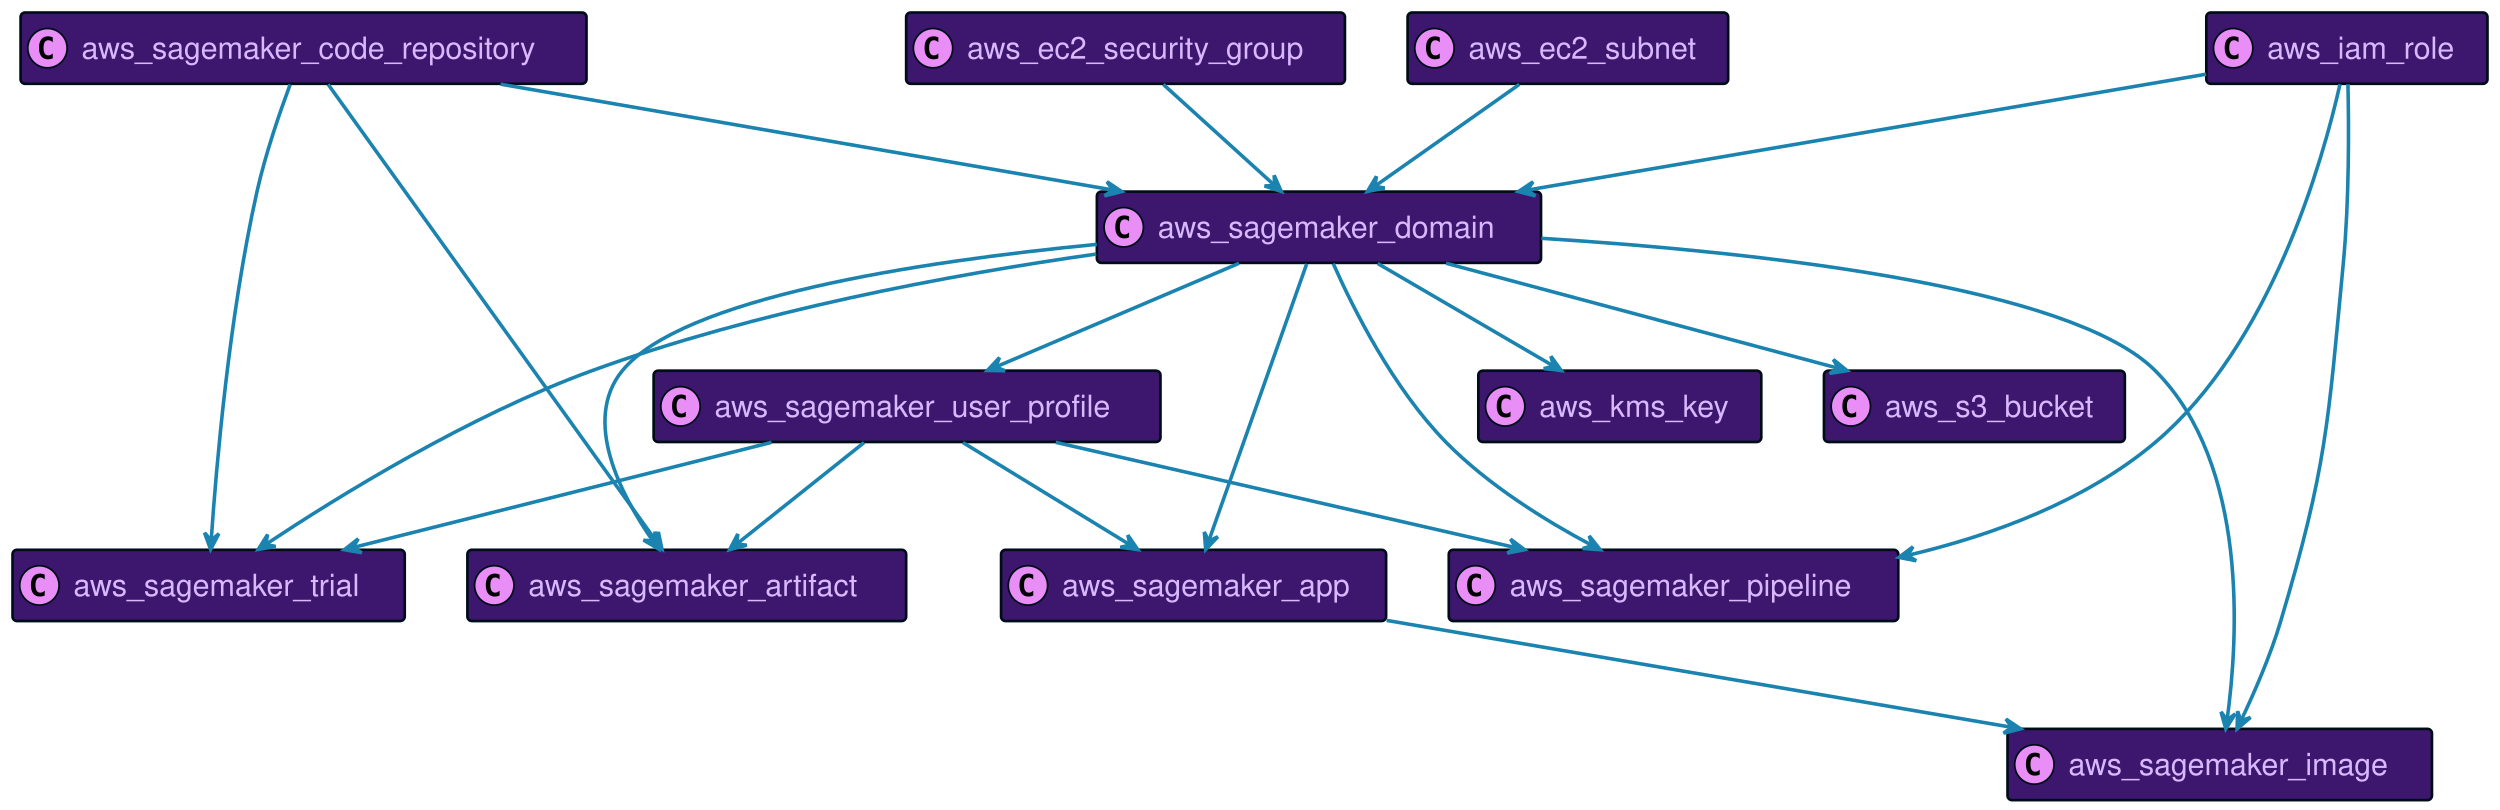
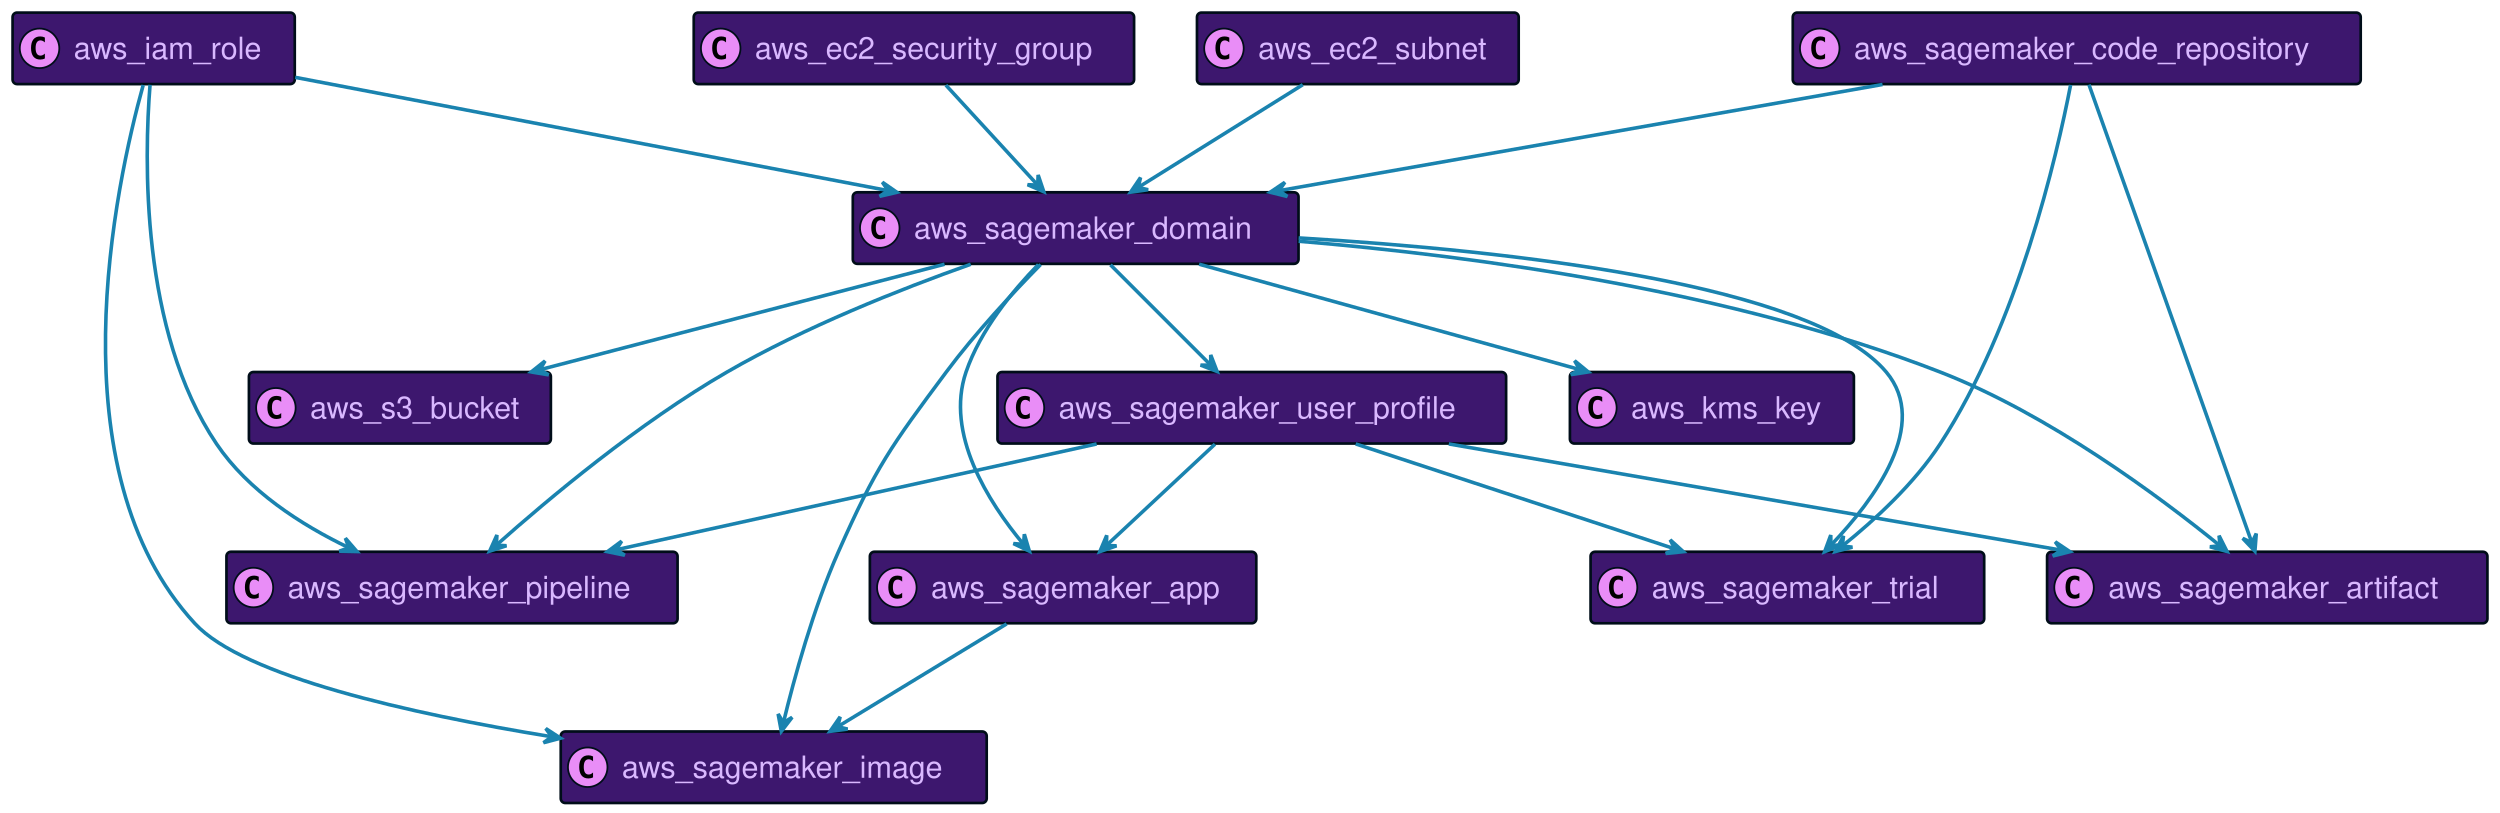
- <svg xmlns="http://www.w3.org/2000/svg" xmlns:xlink="http://www.w3.org/1999/xlink" width="1396" height="452" preserveAspectRatio="none" style="width:1396px;height:452px;background:#00000000">
-   <a xlink:actuate="onRequest" xlink:href="#a" xlink:show="new" xlink:title="#aws_kms_key" xlink:type="simple" target="_top">
-     <rect id="a" width="158" height="39.789" x="825.5" y="207" fill="#3D176E" rx="2.5" ry="2.5" style="stroke:#000d19;stroke-width:1.5" />
-     <circle cx="840.5" cy="226.894" r="11" fill="#E98DF7" style="stroke:#000d19;stroke-width:1" />
-     <path d="M843.469 232.535q-.578.297-1.219.438-.64.156-1.344.156-2.5 0-3.828-1.64-1.312-1.657-1.312-4.782t1.312-4.781q1.328-1.656 3.828-1.656.703 0 1.344.156.656.156 1.219.453v2.719q-.625-.579-1.219-.844-.594-.281-1.219-.281-1.343 0-2.031 1.078-.688 1.062-.688 3.156 0 2.094.688 3.172.688 1.062 2.031 1.062.625 0 1.219-.265.594-.281 1.219-.86v2.72Z" />
-     <text x="859.5" y="232.78" fill="#D9B8FF" font-family="Helvetica" font-size="17" textLength="116">aws_kms_key</text>
+ <svg xmlns="http://www.w3.org/2000/svg" xmlns:xlink="http://www.w3.org/1999/xlink" width="1391" height="452" preserveAspectRatio="none" style="width:1391px;height:452px;background:#00000000">
+   <a xlink:actuate="onRequest" xlink:href="#a" xlink:show="new" xlink:title="#aws_ec2_security_group" xlink:type="simple" target="_top">
+     <rect id="a" width="245" height="39.789" x="386" y="7" fill="#3D176E" rx="2.5" ry="2.5" style="stroke:#000d19;stroke-width:1.5" />
+     <circle cx="401" cy="26.895" r="11" fill="#E98DF7" style="stroke:#000d19;stroke-width:1" />
+     <path d="M403.969 32.535q-.578.297-1.219.438-.64.156-1.344.156-2.5 0-3.828-1.64-1.312-1.657-1.312-4.782t1.312-4.781q1.328-1.656 3.828-1.656.703 0 1.344.156.656.156 1.219.453v2.719q-.625-.578-1.219-.844-.594-.281-1.219-.281-1.344 0-2.031 1.078-.688 1.062-.688 3.156 0 2.094.688 3.172.688 1.062 2.031 1.062.625 0 1.219-.265.594-.281 1.219-.86v2.72Z" />
+     <text x="420" y="32.78" fill="#D9B8FF" font-family="Helvetica" font-size="17" textLength="203">aws_ec2_security_group</text>
  </a>
-   <a xlink:actuate="onRequest" xlink:href="#b" xlink:show="new" xlink:title="#aws_s3_bucket" xlink:type="simple" target="_top">
-     <rect id="b" width="168" height="39.789" x="1018.5" y="207" fill="#3D176E" rx="2.5" ry="2.5" style="stroke:#000d19;stroke-width:1.5" />
-     <circle cx="1033.5" cy="226.894" r="11" fill="#E98DF7" style="stroke:#000d19;stroke-width:1" />
-     <path d="M1036.469 232.535q-.578.297-1.219.438-.64.156-1.344.156-2.5 0-3.828-1.64-1.312-1.657-1.312-4.782t1.312-4.781q1.328-1.656 3.828-1.656.703 0 1.344.156.656.156 1.219.453v2.719q-.625-.579-1.219-.844-.594-.281-1.219-.281-1.343 0-2.031 1.078-.688 1.062-.688 3.156 0 2.094.688 3.172.688 1.062 2.031 1.062.625 0 1.219-.265.594-.281 1.219-.86v2.72Z" />
-     <text x="1052.5" y="232.78" fill="#D9B8FF" font-family="Helvetica" font-size="17" textLength="126">aws_s3_bucket</text>
+   <a xlink:actuate="onRequest" xlink:href="#b" xlink:show="new" xlink:title="#aws_sagemaker_domain" xlink:type="simple" target="_top">
+     <rect id="b" width="248" height="39.789" x="474.5" y="107" fill="#3D176E" rx="2.5" ry="2.5" style="stroke:#000d19;stroke-width:1.5" />
+     <circle cx="489.5" cy="126.894" r="11" fill="#E98DF7" style="stroke:#000d19;stroke-width:1" />
+     <path d="M492.469 132.535q-.578.297-1.219.438-.64.156-1.344.156-2.5 0-3.828-1.64-1.312-1.657-1.312-4.782t1.312-4.781q1.328-1.657 3.828-1.657.703 0 1.344.157.656.156 1.219.453v2.719q-.625-.579-1.219-.844-.594-.281-1.219-.281-1.344 0-2.031 1.078-.688 1.062-.688 3.156 0 2.094.688 3.172.688 1.062 2.031 1.062.625 0 1.219-.265.594-.281 1.219-.86v2.72Z" />
+     <text x="508.5" y="132.78" fill="#D9B8FF" font-family="Helvetica" font-size="17" textLength="206">aws_sagemaker_domain</text>
  </a>
-   <a xlink:actuate="onRequest" xlink:href="#c" xlink:show="new" xlink:title="#aws_sagemaker_domain" xlink:type="simple" target="_top">
-     <rect id="c" width="248" height="39.789" x="612.5" y="107" fill="#3D176E" rx="2.5" ry="2.5" style="stroke:#000d19;stroke-width:1.5" />
-     <circle cx="627.5" cy="126.894" r="11" fill="#E98DF7" style="stroke:#000d19;stroke-width:1" />
-     <path d="M630.469 132.535q-.578.297-1.219.438-.64.156-1.344.156-2.5 0-3.828-1.64-1.312-1.657-1.312-4.782t1.312-4.781q1.328-1.657 3.828-1.657.703 0 1.344.157.656.156 1.219.453v2.719q-.625-.579-1.219-.844-.594-.281-1.219-.281-1.343 0-2.031 1.078-.688 1.062-.688 3.156 0 2.094.688 3.172.688 1.062 2.031 1.062.625 0 1.219-.265.594-.281 1.219-.86v2.72Z" />
-     <text x="646.5" y="132.78" fill="#D9B8FF" font-family="Helvetica" font-size="17" textLength="206">aws_sagemaker_domain</text>
+   <a xlink:actuate="onRequest" xlink:href="#c" xlink:show="new" xlink:title="#aws_kms_key" xlink:type="simple" target="_top">
+     <rect id="c" width="158" height="39.789" x="873.5" y="207" fill="#3D176E" rx="2.5" ry="2.5" style="stroke:#000d19;stroke-width:1.5" />
+     <circle cx="888.5" cy="226.894" r="11" fill="#E98DF7" style="stroke:#000d19;stroke-width:1" />
+     <path d="M891.469 232.535q-.578.297-1.219.438-.64.156-1.344.156-2.5 0-3.828-1.64-1.312-1.657-1.312-4.782t1.312-4.781q1.328-1.656 3.828-1.656.703 0 1.344.156.656.156 1.219.453v2.719q-.625-.579-1.219-.844-.594-.281-1.219-.281-1.343 0-2.031 1.078-.688 1.062-.688 3.156 0 2.094.688 3.172.688 1.062 2.031 1.062.625 0 1.219-.265.594-.281 1.219-.86v2.72Z" />
+     <text x="907.5" y="232.78" fill="#D9B8FF" font-family="Helvetica" font-size="17" textLength="116">aws_kms_key</text>
  </a>
-   <a xlink:actuate="onRequest" xlink:href="#d" xlink:show="new" xlink:title="#aws_ec2_subnet" xlink:type="simple" target="_top">
-     <rect id="d" width="179" height="39.789" x="786" y="7" fill="#3D176E" rx="2.5" ry="2.5" style="stroke:#000d19;stroke-width:1.5" />
-     <circle cx="801" cy="26.895" r="11" fill="#E98DF7" style="stroke:#000d19;stroke-width:1" />
-     <path d="M803.969 32.535q-.578.297-1.219.438-.64.156-1.344.156-2.5 0-3.828-1.64-1.312-1.657-1.312-4.782t1.312-4.781q1.328-1.656 3.828-1.656.703 0 1.344.156.656.156 1.219.453v2.719q-.625-.578-1.219-.844-.594-.281-1.219-.281-1.343 0-2.031 1.078-.688 1.062-.688 3.156 0 2.094.688 3.172.688 1.062 2.031 1.062.625 0 1.219-.265.594-.281 1.219-.86v2.72Z" />
-     <text x="820" y="32.78" fill="#D9B8FF" font-family="Helvetica" font-size="17" textLength="137">aws_ec2_subnet</text>
+   <a xlink:actuate="onRequest" xlink:href="#d" xlink:show="new" xlink:title="#aws_sagemaker_trial" xlink:type="simple" target="_top">
+     <rect id="d" width="219" height="39.789" x="885" y="307" fill="#3D176E" rx="2.5" ry="2.5" style="stroke:#000d19;stroke-width:1.5" />
+     <circle cx="900" cy="326.894" r="11" fill="#E98DF7" style="stroke:#000d19;stroke-width:1" />
+     <path d="M902.969 332.535q-.578.297-1.219.438-.64.156-1.344.156-2.5 0-3.828-1.64-1.312-1.657-1.312-4.782t1.312-4.781q1.328-1.656 3.828-1.656.703 0 1.344.156.656.156 1.219.453v2.719q-.625-.579-1.219-.844-.594-.281-1.219-.281-1.343 0-2.031 1.078-.688 1.062-.688 3.156 0 2.094.688 3.172.688 1.062 2.031 1.062.625 0 1.219-.265.594-.281 1.219-.86v2.72Z" />
+     <text x="919" y="332.78" fill="#D9B8FF" font-family="Helvetica" font-size="17" textLength="177">aws_sagemaker_trial</text>
  </a>
-   <a xlink:actuate="onRequest" xlink:href="#e" xlink:show="new" xlink:title="#aws_sagemaker_code_repository" xlink:type="simple" target="_top">
-     <rect id="e" width="316" height="39.789" x="11.5" y="7" fill="#3D176E" rx="2.5" ry="2.5" style="stroke:#000d19;stroke-width:1.5" />
-     <circle cx="26.5" cy="26.895" r="11" fill="#E98DF7" style="stroke:#000d19;stroke-width:1" />
-     <path d="M29.469 32.535q-.578.297-1.219.438-.64.156-1.344.156-2.5 0-3.828-1.64-1.312-1.657-1.312-4.782t1.312-4.781q1.328-1.656 3.828-1.656.703 0 1.344.156.656.156 1.219.453v2.719q-.625-.578-1.219-.844-.594-.281-1.219-.281-1.343 0-2.031 1.078-.688 1.062-.688 3.156 0 2.094.688 3.172.688 1.062 2.031 1.062.625 0 1.219-.265.594-.281 1.219-.86v2.72Z" />
-     <text x="45.5" y="32.78" fill="#D9B8FF" font-family="Helvetica" font-size="17" textLength="274">aws_sagemaker_code_repository</text>
+   <a xlink:actuate="onRequest" xlink:href="#e" xlink:show="new" xlink:title="#aws_sagemaker_artifact" xlink:type="simple" target="_top">
+     <rect id="e" width="245" height="39.789" x="1139" y="307" fill="#3D176E" rx="2.5" ry="2.5" style="stroke:#000d19;stroke-width:1.5" />
+     <circle cx="1154" cy="326.894" r="11" fill="#E98DF7" style="stroke:#000d19;stroke-width:1" />
+     <path d="M1156.969 332.535q-.578.297-1.219.438-.64.156-1.344.156-2.5 0-3.828-1.64-1.312-1.657-1.312-4.782t1.312-4.781q1.328-1.656 3.828-1.656.703 0 1.344.156.656.156 1.219.453v2.719q-.625-.579-1.219-.844-.594-.281-1.219-.281-1.343 0-2.031 1.078-.688 1.062-.688 3.156 0 2.094.688 3.172.688 1.062 2.031 1.062.625 0 1.219-.265.594-.281 1.219-.86v2.72Z" />
+     <text x="1173" y="332.78" fill="#D9B8FF" font-family="Helvetica" font-size="17" textLength="203">aws_sagemaker_artifact</text>
  </a>
-   <a xlink:actuate="onRequest" xlink:href="#f" xlink:show="new" xlink:title="#aws_sagemaker_trial" xlink:type="simple" target="_top">
-     <rect id="f" width="219" height="39.789" x="7" y="307" fill="#3D176E" rx="2.5" ry="2.5" style="stroke:#000d19;stroke-width:1.5" />
-     <circle cx="22" cy="326.894" r="11" fill="#E98DF7" style="stroke:#000d19;stroke-width:1" />
-     <path d="M24.969 332.535q-.578.297-1.219.438-.64.156-1.344.156-2.5 0-3.828-1.64-1.312-1.657-1.312-4.782t1.312-4.781q1.328-1.656 3.828-1.656.703 0 1.344.156.656.156 1.219.453v2.719q-.625-.579-1.219-.844-.594-.281-1.219-.281-1.343 0-2.031 1.078-.688 1.062-.688 3.156 0 2.094.688 3.172.688 1.062 2.031 1.062.625 0 1.219-.265.594-.281 1.219-.86v2.72Z" />
-     <text x="41" y="332.78" fill="#D9B8FF" font-family="Helvetica" font-size="17" textLength="177">aws_sagemaker_trial</text>
+   <a xlink:actuate="onRequest" xlink:href="#f" xlink:show="new" xlink:title="#aws_ec2_subnet" xlink:type="simple" target="_top">
+     <rect id="f" width="179" height="39.789" x="666" y="7" fill="#3D176E" rx="2.5" ry="2.5" style="stroke:#000d19;stroke-width:1.5" />
+     <circle cx="681" cy="26.895" r="11" fill="#E98DF7" style="stroke:#000d19;stroke-width:1" />
+     <path d="M683.969 32.535q-.578.297-1.219.438-.64.156-1.344.156-2.5 0-3.828-1.64-1.312-1.657-1.312-4.782t1.312-4.781q1.328-1.656 3.828-1.656.703 0 1.344.156.656.156 1.219.453v2.719q-.625-.578-1.219-.844-.594-.281-1.219-.281-1.343 0-2.031 1.078-.688 1.062-.688 3.156 0 2.094.688 3.172.688 1.062 2.031 1.062.625 0 1.219-.265.594-.281 1.219-.86v2.72Z" />
+     <text x="700" y="32.78" fill="#D9B8FF" font-family="Helvetica" font-size="17" textLength="137">aws_ec2_subnet</text>
  </a>
-   <a xlink:actuate="onRequest" xlink:href="#g" xlink:show="new" xlink:title="#aws_sagemaker_artifact" xlink:type="simple" target="_top">
-     <rect id="g" width="245" height="39.789" x="261" y="307" fill="#3D176E" rx="2.5" ry="2.5" style="stroke:#000d19;stroke-width:1.5" />
-     <circle cx="276" cy="326.894" r="11" fill="#E98DF7" style="stroke:#000d19;stroke-width:1" />
-     <path d="M278.969 332.535q-.578.297-1.219.438-.64.156-1.344.156-2.5 0-3.828-1.64-1.312-1.657-1.312-4.782t1.312-4.781q1.328-1.656 3.828-1.656.703 0 1.344.156.656.156 1.219.453v2.719q-.625-.579-1.219-.844-.594-.281-1.219-.281-1.344 0-2.031 1.078-.688 1.062-.688 3.156 0 2.094.688 3.172.688 1.062 2.031 1.062.625 0 1.219-.265.594-.281 1.219-.86v2.72Z" />
-     <text x="295" y="332.78" fill="#D9B8FF" font-family="Helvetica" font-size="17" textLength="203">aws_sagemaker_artifact</text>
+   <a xlink:actuate="onRequest" xlink:href="#g" xlink:show="new" xlink:title="#aws_s3_bucket" xlink:type="simple" target="_top">
+     <rect id="g" width="168" height="39.789" x="138.5" y="207" fill="#3D176E" rx="2.5" ry="2.5" style="stroke:#000d19;stroke-width:1.5" />
+     <circle cx="153.5" cy="226.894" r="11" fill="#E98DF7" style="stroke:#000d19;stroke-width:1" />
+     <path d="M156.469 232.535q-.578.297-1.219.438-.64.156-1.344.156-2.5 0-3.828-1.64-1.312-1.657-1.312-4.782t1.312-4.781q1.328-1.656 3.828-1.656.703 0 1.344.156.656.156 1.219.453v2.719q-.625-.579-1.219-.844-.594-.281-1.219-.281-1.344 0-2.031 1.078-.688 1.062-.688 3.156 0 2.094.688 3.172.688 1.062 2.031 1.062.625 0 1.219-.265.594-.281 1.219-.86v2.72Z" />
+     <text x="172.5" y="232.78" fill="#D9B8FF" font-family="Helvetica" font-size="17" textLength="126">aws_s3_bucket</text>
  </a>
-   <a xlink:actuate="onRequest" xlink:href="#h" xlink:show="new" xlink:title="#aws_sagemaker_user_profile" xlink:type="simple" target="_top">
-     <rect id="h" width="283" height="39.789" x="365" y="207" fill="#3D176E" rx="2.5" ry="2.5" style="stroke:#000d19;stroke-width:1.5" />
-     <circle cx="380" cy="226.894" r="11" fill="#E98DF7" style="stroke:#000d19;stroke-width:1" />
-     <path d="M382.969 232.535q-.578.297-1.219.438-.64.156-1.344.156-2.5 0-3.828-1.64-1.312-1.657-1.312-4.782t1.312-4.781q1.328-1.656 3.828-1.656.703 0 1.344.156.656.156 1.219.453v2.719q-.625-.579-1.219-.844-.594-.281-1.219-.281-1.344 0-2.031 1.078-.688 1.062-.688 3.156 0 2.094.688 3.172.688 1.062 2.031 1.062.625 0 1.219-.265.594-.281 1.219-.86v2.72Z" />
-     <text x="399" y="232.78" fill="#D9B8FF" font-family="Helvetica" font-size="17" textLength="241">aws_sagemaker_user_profile</text>
+   <a xlink:actuate="onRequest" xlink:href="#h" xlink:show="new" xlink:title="#aws_iam_role" xlink:type="simple" target="_top">
+     <rect id="h" width="157" height="39.789" x="7" y="7" fill="#3D176E" rx="2.5" ry="2.5" style="stroke:#000d19;stroke-width:1.5" />
+     <circle cx="22" cy="26.895" r="11" fill="#E98DF7" style="stroke:#000d19;stroke-width:1" />
+     <path d="M24.969 32.535q-.578.297-1.219.438-.64.156-1.344.156-2.5 0-3.828-1.64-1.312-1.657-1.312-4.782t1.312-4.781q1.328-1.656 3.828-1.656.703 0 1.344.156.656.156 1.219.453v2.719q-.625-.578-1.219-.844-.594-.281-1.219-.281-1.343 0-2.031 1.078-.688 1.062-.688 3.156 0 2.094.688 3.172.688 1.062 2.031 1.062.625 0 1.219-.265.594-.281 1.219-.86v2.72Z" />
+     <text x="41" y="32.78" fill="#D9B8FF" font-family="Helvetica" font-size="17" textLength="115">aws_iam_role</text>
  </a>
-   <a xlink:actuate="onRequest" xlink:href="#i" xlink:show="new" xlink:title="#aws_sagemaker_pipeline" xlink:type="simple" target="_top">
-     <rect id="i" width="251" height="39.789" x="809" y="307" fill="#3D176E" rx="2.5" ry="2.5" style="stroke:#000d19;stroke-width:1.5" />
-     <circle cx="824" cy="326.894" r="11" fill="#E98DF7" style="stroke:#000d19;stroke-width:1" />
-     <path d="M826.969 332.535q-.578.297-1.219.438-.64.156-1.344.156-2.5 0-3.828-1.64-1.312-1.657-1.312-4.782t1.312-4.781q1.328-1.656 3.828-1.656.703 0 1.344.156.656.156 1.219.453v2.719q-.625-.579-1.219-.844-.594-.281-1.219-.281-1.343 0-2.031 1.078-.688 1.062-.688 3.156 0 2.094.688 3.172.688 1.062 2.031 1.062.625 0 1.219-.265.594-.281 1.219-.86v2.72Z" />
-     <text x="843" y="332.78" fill="#D9B8FF" font-family="Helvetica" font-size="17" textLength="209">aws_sagemaker_pipeline</text>
+   <a xlink:actuate="onRequest" xlink:href="#i" xlink:show="new" xlink:title="#aws_sagemaker_image" xlink:type="simple" target="_top">
+     <rect id="i" width="237" height="39.789" x="312" y="407" fill="#3D176E" rx="2.5" ry="2.5" style="stroke:#000d19;stroke-width:1.5" />
+     <circle cx="327" cy="426.894" r="11" fill="#E98DF7" style="stroke:#000d19;stroke-width:1" />
+     <path d="M329.969 432.535q-.578.297-1.219.438-.64.156-1.344.156-2.5 0-3.828-1.64-1.312-1.657-1.312-4.782t1.312-4.781q1.328-1.656 3.828-1.656.703 0 1.344.156.656.156 1.219.453v2.719q-.625-.579-1.219-.844-.594-.281-1.219-.281-1.344 0-2.031 1.078-.688 1.062-.688 3.156 0 2.094.688 3.172.688 1.062 2.031 1.062.625 0 1.219-.265.594-.281 1.219-.86v2.72Z" />
+     <text x="346" y="432.78" fill="#D9B8FF" font-family="Helvetica" font-size="17" textLength="195">aws_sagemaker_image</text>
  </a>
-   <a xlink:actuate="onRequest" xlink:href="#j" xlink:show="new" xlink:title="#aws_sagemaker_app" xlink:type="simple" target="_top">
-     <rect id="j" width="215" height="39.789" x="559" y="307" fill="#3D176E" rx="2.5" ry="2.5" style="stroke:#000d19;stroke-width:1.5" />
-     <circle cx="574" cy="326.894" r="11" fill="#E98DF7" style="stroke:#000d19;stroke-width:1" />
-     <path d="M576.969 332.535q-.578.297-1.219.438-.64.156-1.344.156-2.5 0-3.828-1.64-1.312-1.657-1.312-4.782t1.312-4.781q1.328-1.656 3.828-1.656.703 0 1.344.156.656.156 1.219.453v2.719q-.625-.579-1.219-.844-.594-.281-1.219-.281-1.343 0-2.031 1.078-.688 1.062-.688 3.156 0 2.094.688 3.172.688 1.062 2.031 1.062.625 0 1.219-.265.594-.281 1.219-.86v2.72Z" />
-     <text x="593" y="332.78" fill="#D9B8FF" font-family="Helvetica" font-size="17" textLength="173">aws_sagemaker_app</text>
+   <a xlink:actuate="onRequest" xlink:href="#j" xlink:show="new" xlink:title="#aws_sagemaker_pipeline" xlink:type="simple" target="_top">
+     <rect id="j" width="251" height="39.789" x="126" y="307" fill="#3D176E" rx="2.5" ry="2.5" style="stroke:#000d19;stroke-width:1.5" />
+     <circle cx="141" cy="326.894" r="11" fill="#E98DF7" style="stroke:#000d19;stroke-width:1" />
+     <path d="M143.969 332.535q-.578.297-1.219.438-.64.156-1.344.156-2.5 0-3.828-1.64-1.312-1.657-1.312-4.782t1.312-4.781q1.328-1.656 3.828-1.656.703 0 1.344.156.656.156 1.219.453v2.719q-.625-.579-1.219-.844-.594-.281-1.219-.281-1.344 0-2.031 1.078-.688 1.062-.688 3.156 0 2.094.688 3.172.688 1.062 2.031 1.062.625 0 1.219-.265.594-.281 1.219-.86v2.72Z" />
+     <text x="160" y="332.78" fill="#D9B8FF" font-family="Helvetica" font-size="17" textLength="209">aws_sagemaker_pipeline</text>
  </a>
-   <a xlink:actuate="onRequest" xlink:href="#k" xlink:show="new" xlink:title="#aws_ec2_security_group" xlink:type="simple" target="_top">
-     <rect id="k" width="245" height="39.789" x="506" y="7" fill="#3D176E" rx="2.5" ry="2.5" style="stroke:#000d19;stroke-width:1.5" />
-     <circle cx="521" cy="26.895" r="11" fill="#E98DF7" style="stroke:#000d19;stroke-width:1" />
-     <path d="M523.969 32.535q-.578.297-1.219.438-.64.156-1.344.156-2.5 0-3.828-1.64-1.312-1.657-1.312-4.782t1.312-4.781q1.328-1.656 3.828-1.656.703 0 1.344.156.656.156 1.219.453v2.719q-.625-.578-1.219-.844-.594-.281-1.219-.281-1.343 0-2.031 1.078-.688 1.062-.688 3.156 0 2.094.688 3.172.688 1.062 2.031 1.062.625 0 1.219-.265.594-.281 1.219-.86v2.72Z" />
-     <text x="540" y="32.78" fill="#D9B8FF" font-family="Helvetica" font-size="17" textLength="203">aws_ec2_security_group</text>
+   <a xlink:actuate="onRequest" xlink:href="#k" xlink:show="new" xlink:title="#aws_sagemaker_app" xlink:type="simple" target="_top">
+     <rect id="k" width="215" height="39.789" x="484" y="307" fill="#3D176E" rx="2.5" ry="2.5" style="stroke:#000d19;stroke-width:1.5" />
+     <circle cx="499" cy="326.894" r="11" fill="#E98DF7" style="stroke:#000d19;stroke-width:1" />
+     <path d="M501.969 332.535q-.578.297-1.219.438-.64.156-1.344.156-2.5 0-3.828-1.64-1.312-1.657-1.312-4.782t1.312-4.781q1.328-1.656 3.828-1.656.703 0 1.344.156.656.156 1.219.453v2.719q-.625-.579-1.219-.844-.594-.281-1.219-.281-1.344 0-2.031 1.078-.688 1.062-.688 3.156 0 2.094.688 3.172.688 1.062 2.031 1.062.625 0 1.219-.265.594-.281 1.219-.86v2.72Z" />
+     <text x="518" y="332.78" fill="#D9B8FF" font-family="Helvetica" font-size="17" textLength="173">aws_sagemaker_app</text>
  </a>
-   <a xlink:actuate="onRequest" xlink:href="#l" xlink:show="new" xlink:title="#aws_iam_role" xlink:type="simple" target="_top">
-     <rect id="l" width="157" height="39.789" x="1232" y="7" fill="#3D176E" rx="2.5" ry="2.5" style="stroke:#000d19;stroke-width:1.5" />
-     <circle cx="1247" cy="26.895" r="11" fill="#E98DF7" style="stroke:#000d19;stroke-width:1" />
-     <path d="M1249.969 32.535q-.578.297-1.219.438-.64.156-1.344.156-2.5 0-3.828-1.64-1.312-1.657-1.312-4.782t1.312-4.781q1.328-1.656 3.828-1.656.703 0 1.344.156.656.156 1.219.453v2.719q-.625-.578-1.219-.844-.594-.281-1.219-.281-1.343 0-2.031 1.078-.688 1.062-.688 3.156 0 2.094.688 3.172.688 1.062 2.031 1.062.625 0 1.219-.265.594-.281 1.219-.86v2.72Z" />
-     <text x="1266" y="32.78" fill="#D9B8FF" font-family="Helvetica" font-size="17" textLength="115">aws_iam_role</text>
+   <a xlink:actuate="onRequest" xlink:href="#l" xlink:show="new" xlink:title="#aws_sagemaker_user_profile" xlink:type="simple" target="_top">
+     <rect id="l" width="283" height="39.789" x="555" y="207" fill="#3D176E" rx="2.5" ry="2.5" style="stroke:#000d19;stroke-width:1.5" />
+     <circle cx="570" cy="226.894" r="11" fill="#E98DF7" style="stroke:#000d19;stroke-width:1" />
+     <path d="M572.969 232.535q-.578.297-1.219.438-.64.156-1.344.156-2.5 0-3.828-1.64-1.312-1.657-1.312-4.782t1.312-4.781q1.328-1.656 3.828-1.656.703 0 1.344.156.656.156 1.219.453v2.719q-.625-.579-1.219-.844-.594-.281-1.219-.281-1.343 0-2.031 1.078-.688 1.062-.688 3.156 0 2.094.688 3.172.688 1.062 2.031 1.062.625 0 1.219-.265.594-.281 1.219-.86v2.72Z" />
+     <text x="589" y="232.78" fill="#D9B8FF" font-family="Helvetica" font-size="17" textLength="241">aws_sagemaker_user_profile</text>
  </a>
-   <a xlink:actuate="onRequest" xlink:href="#m" xlink:show="new" xlink:title="#aws_sagemaker_image" xlink:type="simple" target="_top">
-     <rect id="m" width="237" height="39.789" x="1121" y="407" fill="#3D176E" rx="2.5" ry="2.5" style="stroke:#000d19;stroke-width:1.5" />
-     <circle cx="1136" cy="426.894" r="11" fill="#E98DF7" style="stroke:#000d19;stroke-width:1" />
-     <path d="M1138.969 432.535q-.578.297-1.219.438-.64.156-1.344.156-2.5 0-3.828-1.64-1.312-1.657-1.312-4.782t1.312-4.781q1.328-1.656 3.828-1.656.703 0 1.344.156.656.156 1.219.453v2.719q-.625-.579-1.219-.844-.594-.281-1.219-.281-1.343 0-2.031 1.078-.688 1.062-.688 3.156 0 2.094.688 3.172.688 1.062 2.031 1.062.625 0 1.219-.265.594-.281 1.219-.86v2.72Z" />
-     <text x="1155" y="432.78" fill="#D9B8FF" font-family="Helvetica" font-size="17" textLength="195">aws_sagemaker_image</text>
+   <a xlink:actuate="onRequest" xlink:href="#m" xlink:show="new" xlink:title="#aws_sagemaker_code_repository" xlink:type="simple" target="_top">
+     <rect id="m" width="316" height="39.789" x="997.5" y="7" fill="#3D176E" rx="2.5" ry="2.5" style="stroke:#000d19;stroke-width:1.5" />
+     <circle cx="1012.5" cy="26.895" r="11" fill="#E98DF7" style="stroke:#000d19;stroke-width:1" />
+     <path d="M1015.469 32.535q-.578.297-1.219.438-.64.156-1.344.156-2.5 0-3.828-1.64-1.312-1.657-1.312-4.782t1.312-4.781q1.328-1.656 3.828-1.656.703 0 1.344.156.656.156 1.219.453v2.719q-.625-.578-1.219-.844-.594-.281-1.219-.281-1.343 0-2.031 1.078-.688 1.062-.688 3.156 0 2.094.688 3.172.688 1.062 2.031 1.062.625 0 1.219-.265.594-.281 1.219-.86v2.72Z" />
+     <text x="1031.5" y="32.78" fill="#D9B8FF" font-family="Helvetica" font-size="17" textLength="274">aws_sagemaker_code_repository</text>
  </a>
-   <path fill="none" d="M744.47 147.18c11.19 25.2 33.54 69.78 63.03 99.82 23.47 23.91 55.55 43.79 81.59 57.62" style="stroke:#1a83af;stroke-width:2" />
-   <path fill="#1A83AF" d="m893.55 306.96-6.124-7.713 1.693 5.397-5.398 1.693 9.829.623z" style="stroke:#1a83af;stroke-width:2" />
-   <path fill="none" d="M729.66 147.35c-12.84 36.32-40.52 114.62-54.59 154.4" style="stroke:#1a83af;stroke-width:2" />
-   <path fill="#1A83AF" d="m673.26 306.87 6.778-7.146-5.107 2.433-2.434-5.106.763 9.819z" style="stroke:#1a83af;stroke-width:2" />
-   <path fill="none" d="M691.88 147.01c-38.91 16.58-95.3 40.61-135.65 57.8" style="stroke:#1a83af;stroke-width:2" />
-   <path fill="#1A83AF" d="m551.39 206.87 9.848.157-5.247-2.114 2.115-5.247-6.716 7.204z" style="stroke:#1a83af;stroke-width:2" />
-   <path fill="none" d="M612.08 141.87c-81.79 11.6-190.17 31.78-281.58 65.13-68.59 25.02-141.46 70.03-182 96.94" style="stroke:#1a83af;stroke-width:2" />
-   <path fill="#1A83AF" d="m144.2 306.81 9.703-1.687-5.55-1.096 1.097-5.55-5.25 8.333z" style="stroke:#1a83af;stroke-width:2" />
-   <path fill="none" d="M612.47 136.44C511.57 146.2 380.64 166.45 347.5 207c-22.6 27.65-.96 69.26 17.19 95.24" style="stroke:#1a83af;stroke-width:2" />
-   <path fill="#1A83AF" d="m367.79 306.58-1.963-9.651-.938 5.579-5.578-.938 8.479 5.01z" style="stroke:#1a83af;stroke-width:2" />
-   <path fill="none" d="M807.5 147.01c62.91 16.85 154.51 41.37 218.91 58.62" style="stroke:#1a83af;stroke-width:2" />
-   <path fill="#1A83AF" d="m1031.38 206.96-7.65-6.202 2.822 4.902-4.902 2.823 9.73-1.523z" style="stroke:#1a83af;stroke-width:2" />
-   <path fill="none" d="M769.29 147.13c28.1 16.39 68.56 39.99 97.89 57.1" style="stroke:#1a83af;stroke-width:2" />
-   <path fill="#1A83AF" d="m871.79 206.92-5.762-7.988 1.442 5.47-5.47 1.442 9.79 1.076z" style="stroke:#1a83af;stroke-width:2" />
-   <path fill="none" d="M860.71 133.07c121.81 7.69 295.88 26.8 342.79 73.93 52.35 52.59 46.31 149.99 40.1 195.02" style="stroke:#1a83af;stroke-width:2" />
-   <path fill="#1A83AF" d="m1242.89 406.99 5.246-8.335-4.53 3.386-3.388-4.53 2.672 9.479z" style="stroke:#1a83af;stroke-width:2" />
-   <path fill="none" d="M848.37 47.13c-23.15 16.32-56.45 39.8-80.69 56.89" style="stroke:#1a83af;stroke-width:2" />
-   <path fill="#1A83AF" d="m763.56 106.92 9.659-1.925-5.575-.96.96-5.574-5.044 8.459z" style="stroke:#1a83af;stroke-width:2" />
-   <path fill="none" d="M279.5 47.01c98.33 17 241.92 41.82 341.81 59.08" style="stroke:#1a83af;stroke-width:2" />
-   <path fill="#1A83AF" d="m626.33 106.96-8.182-5.483 3.256 4.626-4.626 3.256 9.552-2.399z" style="stroke:#1a83af;stroke-width:2" />
-   <path fill="none" d="M162.02 47.18C156.13 63 148.17 86.15 143.5 107c-15.58 69.59-22.78 153.76-25.55 194.52" style="stroke:#1a83af;stroke-width:2" />
-   <path fill="#1A83AF" d="m117.61 306.74 4.583-8.718-4.254 3.729-3.728-4.255 3.399 9.244z" style="stroke:#1a83af;stroke-width:2" />
-   <path fill="none" d="M183.21 47.09c37.58 52.34 142.16 197.97 183.33 255.29" style="stroke:#1a83af;stroke-width:2" />
-   <path fill="#1A83AF" d="m369.63 306.68-2.002-9.643-.915 5.582-5.582-.915 8.499 4.976z" style="stroke:#1a83af;stroke-width:2" />
-   <path fill="none" d="M430.84 247.01c-67.17 16.88-165.03 41.47-233.67 58.72" style="stroke:#1a83af;stroke-width:2" />
-   <path fill="#1A83AF" d="m192.28 306.96 9.706 1.67-4.859-2.896 2.897-4.859-7.744 6.085z" style="stroke:#1a83af;stroke-width:2" />
-   <path fill="none" d="M589.53 247.01c73.86 16.91 181.54 41.57 256.89 58.82" style="stroke:#1a83af;stroke-width:2" />
-   <path fill="#1A83AF" d="m851.34 306.96-7.882-5.906 3.008 4.791-4.791 3.007 9.665-1.892z" style="stroke:#1a83af;stroke-width:2" />
-   <path fill="none" d="M537.73 247.13c26.76 16.39 65.29 39.99 93.23 57.1" style="stroke:#1a83af;stroke-width:2" />
-   <path fill="#1A83AF" d="m635.35 306.92-5.576-8.118 1.315 5.501-5.502 1.316 9.763 1.301z" style="stroke:#1a83af;stroke-width:2" />
-   <path fill="none" d="m482.49 247.13-70.87 56.47" style="stroke:#1a83af;stroke-width:2" />
-   <path fill="#1A83AF" d="m407.45 306.92 9.529-2.49-5.622-.63.63-5.622-4.537 8.742z" style="stroke:#1a83af;stroke-width:2" />
-   <path fill="none" d="M774.28 346.43c99.46 17.01 246.78 42.21 348.89 59.67" style="stroke:#1a83af;stroke-width:2" />
-   <path fill="#1A83AF" d="m1128.3 406.98-8.197-5.46 3.268 4.617-4.617 3.269 9.546-2.426z" style="stroke:#1a83af;stroke-width:2" />
-   <path fill="none" d="M649.58 47.13c17.69 16.05 43.01 39.02 61.76 56.04" style="stroke:#1a83af;stroke-width:2" />
-   <path fill="#1A83AF" d="m715.47 106.92-3.976-9.01.274 5.65-5.65.273 9.352 3.087z" style="stroke:#1a83af;stroke-width:2" />
-   <path fill="none" d="M1306.66 47.02c-9.56 42.43-38.48 145.39-103.16 199.98-38.75 32.7-90.5 51.87-138.27 63.11" style="stroke:#1a83af;stroke-width:2" />
-   <path fill="#1A83AF" d="m1060.33 311.24 9.665 1.892-4.79-3.007 3.006-4.791-7.881 5.906z" style="stroke:#1a83af;stroke-width:2" />
-   <path fill="none" d="M1231.89 41.42c-97.95 16.72-266.15 45.44-379.04 64.72" style="stroke:#1a83af;stroke-width:2" />
-   <path fill="#1A83AF" d="m847.85 106.99 9.545 2.426-4.616-3.269 3.268-4.617-8.197 5.46z" style="stroke:#1a83af;stroke-width:2" />
-   <path fill="none" d="M1311.09 47.01c.53 23.54.76 64.82-2.59 99.99-8.56 89.83-9.21 113.52-35 200-5.72 19.19-14.78 39.96-22.11 55.38" style="stroke:#1a83af;stroke-width:2" />
-   <path fill="#1A83AF" d="m1249.18 406.99 7.506-6.377-5.339 1.871-1.87-5.338-.297 9.844z" style="stroke:#1a83af;stroke-width:2" />
+   <path fill="none" d="M526.28 47.36c14.67 15.97 35.52 38.68 51.05 55.59" style="stroke:#1a83af;stroke-width:2" />
+   <path fill="#1A83AF" d="m580.76 106.68-3.143-9.334-.24 5.652-5.651-.24 9.034 3.922z" style="stroke:#1a83af;stroke-width:2" />
+   <path fill="none" d="M577.71 147.19c-14.37 14.76-32.27 36.52-40.21 59.81-11.7 34.3 12.23 72.14 31.88 95.73" style="stroke:#1a83af;stroke-width:2" />
+   <path fill="#1A83AF" d="m572.74 306.68-2.8-9.443-.446 5.64-5.639-.446 8.885 4.249z" style="stroke:#1a83af;stroke-width:2" />
+   <path fill="none" d="m617.86 147.36 55.59 55.59" style="stroke:#1a83af;stroke-width:2" />
+   <path fill="#1A83AF" d="m677.18 206.68-3.535-9.192v5.656h-5.657l9.192 3.536z" style="stroke:#1a83af;stroke-width:2" />
+   <path fill="none" d="M525.56 147.01c-64.63 16.85-158.73 41.37-224.89 58.62" style="stroke:#1a83af;stroke-width:2" />
+   <path fill="#1A83AF" d="m295.56 206.96 9.716 1.61-4.876-2.866 2.866-4.877-7.706 6.133z" style="stroke:#1a83af;stroke-width:2" />
+   <path fill="none" d="M579 147.18c-15.18 15.45-36.33 38.08-52.5 59.82-30.94 41.58-39 52.61-60 100-14.04 31.69-24.63 70.44-30.58 94.93" style="stroke:#1a83af;stroke-width:2" />
+   <path fill="#1A83AF" d="m434.73 406.93 5.999-7.811-4.827 2.95-2.95-4.826 1.778 9.687z" style="stroke:#1a83af;stroke-width:2" />
+   <path fill="none" d="M722.55 132.37c118.8 7.11 285.89 25.75 326.95 74.63 24.42 29.07-6.33 70.77-30.73 96.31" style="stroke:#1a83af;stroke-width:2" />
+   <path fill="#1A83AF" d="m1015.23 306.96 9.141-3.665-5.656.08-.08-5.656-3.405 9.241z" style="stroke:#1a83af;stroke-width:2" />
+   <path fill="none" d="M722.54 134.22c99.39 8.3 240.92 27.65 356.96 72.78 60.52 23.54 121.88 69.17 155.63 96.58" style="stroke:#1a83af;stroke-width:2" />
+   <path fill="#1A83AF" d="m1239.1 306.83-4.427-8.798.56 5.63-5.63.559 9.497 2.609z" style="stroke:#1a83af;stroke-width:2" />
+   <path fill="none" d="M540.11 147.03C500.55 161.05 447.8 181.99 404.5 207c-48.8 28.19-99.23 70.43-128.28 96.27" style="stroke:#1a83af;stroke-width:2" />
+   <path fill="#1A83AF" d="m272.44 306.65 9.378-3.01-5.648-.32.32-5.648-4.05 8.978z" style="stroke:#1a83af;stroke-width:2" />
+   <path fill="none" d="M667.17 147.01c60.73 16.81 149.09 41.27 211.36 58.51" style="stroke:#1a83af;stroke-width:2" />
+   <path fill="#1A83AF" d="m883.72 206.96-7.612-6.25 2.792 4.92-4.92 2.792 9.74-1.462z" style="stroke:#1a83af;stroke-width:2" />
+   <path fill="none" d="M724.86 47.13c-26.26 16.39-64.07 39.99-91.49 57.1" style="stroke:#1a83af;stroke-width:2" />
+   <path fill="#1A83AF" d="m629.07 106.92 9.754-1.363-5.51-1.28 1.28-5.51-5.524 8.153z" style="stroke:#1a83af;stroke-width:2" />
+   <path fill="none" d="M164.25 43.04c88.3 16.87 231.88 44.3 329.57 62.96" style="stroke:#1a83af;stroke-width:2" />
+   <path fill="#1A83AF" d="m499.02 107-8.085-5.624 3.175 4.682-4.683 3.174L499.02 107z" style="stroke:#1a83af;stroke-width:2" />
+   <path fill="none" d="M79.68 47.3C64.39 102.35 29.47 261.64 108.5 347c27.12 29.29 119.38 50.04 198.23 62.89" style="stroke:#1a83af;stroke-width:2" />
+   <path fill="#1A83AF" d="m311.9 410.73-8.245-5.387 3.31 4.588-4.588 3.31 9.523-2.511z" style="stroke:#1a83af;stroke-width:2" />
+   <path fill="none" d="M83.49 47.2C80.24 87.84 77.98 183.95 120.5 247c17.62 26.12 47.04 45 73.54 57.74" style="stroke:#1a83af;stroke-width:2" />
+   <path fill="#1A83AF" d="m198.61 306.89-6.444-7.448 1.919 5.321-5.322 1.919 9.847.208z" style="stroke:#1a83af;stroke-width:2" />
+   <path fill="none" d="M560.08 347.13c-26.93 16.39-65.71 39.99-93.82 57.1" style="stroke:#1a83af;stroke-width:2" />
+   <path fill="#1A83AF" d="m461.85 406.92 9.768-1.263-5.497-1.337 1.337-5.496-5.608 8.096z" style="stroke:#1a83af;stroke-width:2" />
+   <path fill="none" d="M676.01 247.13c-17.2 16.05-41.82 39.02-60.05 56.04" style="stroke:#1a83af;stroke-width:2" />
+   <path fill="#1A83AF" d="m611.94 306.92 9.308-3.218-5.653-.194.194-5.654-3.849 9.066z" style="stroke:#1a83af;stroke-width:2" />
+   <path fill="none" d="M754.31 247.01c50.91 16.74 124.91 41.08 177.29 58.3" style="stroke:#1a83af;stroke-width:2" />
+   <path fill="#1A83AF" d="m936.6 306.96-7.31-6.601 2.558 5.046-5.046 2.557 9.798-1.002z" style="stroke:#1a83af;stroke-width:2" />
+   <path fill="none" d="M806.11 247.01c97.99 17 241.07 41.82 340.6 59.08" style="stroke:#1a83af;stroke-width:2" />
+   <path fill="#1A83AF" d="m1151.72 306.96-8.181-5.483 3.255 4.626-4.626 3.256 9.552-2.399z" style="stroke:#1a83af;stroke-width:2" />
+   <path fill="none" d="M610.17 247.01c-76.79 16.91-188.75 41.57-267.09 58.82" style="stroke:#1a83af;stroke-width:2" />
+   <path fill="#1A83AF" d="m337.97 306.96 9.653 1.952-4.772-3.037 3.037-4.772-7.918 5.857z" style="stroke:#1a83af;stroke-width:2" />
+   <path fill="none" d="M1152.09 47.26c-7.73 39.92-29.38 133.5-72.59 199.74-14.43 22.12-36.37 42.3-54.34 56.73" style="stroke:#1a83af;stroke-width:2" />
+   <path fill="#1A83AF" d="m1021.15 306.9 9.538-2.456-5.62-.65.65-5.62-4.568 8.726z" style="stroke:#1a83af;stroke-width:2" />
+   <path fill="none" d="M1047.44 47.01c-96.6 17-237.65 41.82-335.78 59.08" style="stroke:#1a83af;stroke-width:2" />
+   <path fill="#1A83AF" d="m706.73 106.96 9.56 2.367-4.637-3.24 3.24-4.637-8.163 5.51z" style="stroke:#1a83af;stroke-width:2" />
+   <path fill="none" d="M1162.29 47.09c18.54 52.13 70 196.8 90.56 254.6" style="stroke:#1a83af;stroke-width:2" />
+   <path fill="#1A83AF" d="m1254.63 306.68.763-9.82-2.434 5.107-5.107-2.433 6.778 7.146z" style="stroke:#1a83af;stroke-width:2" />
</svg>
